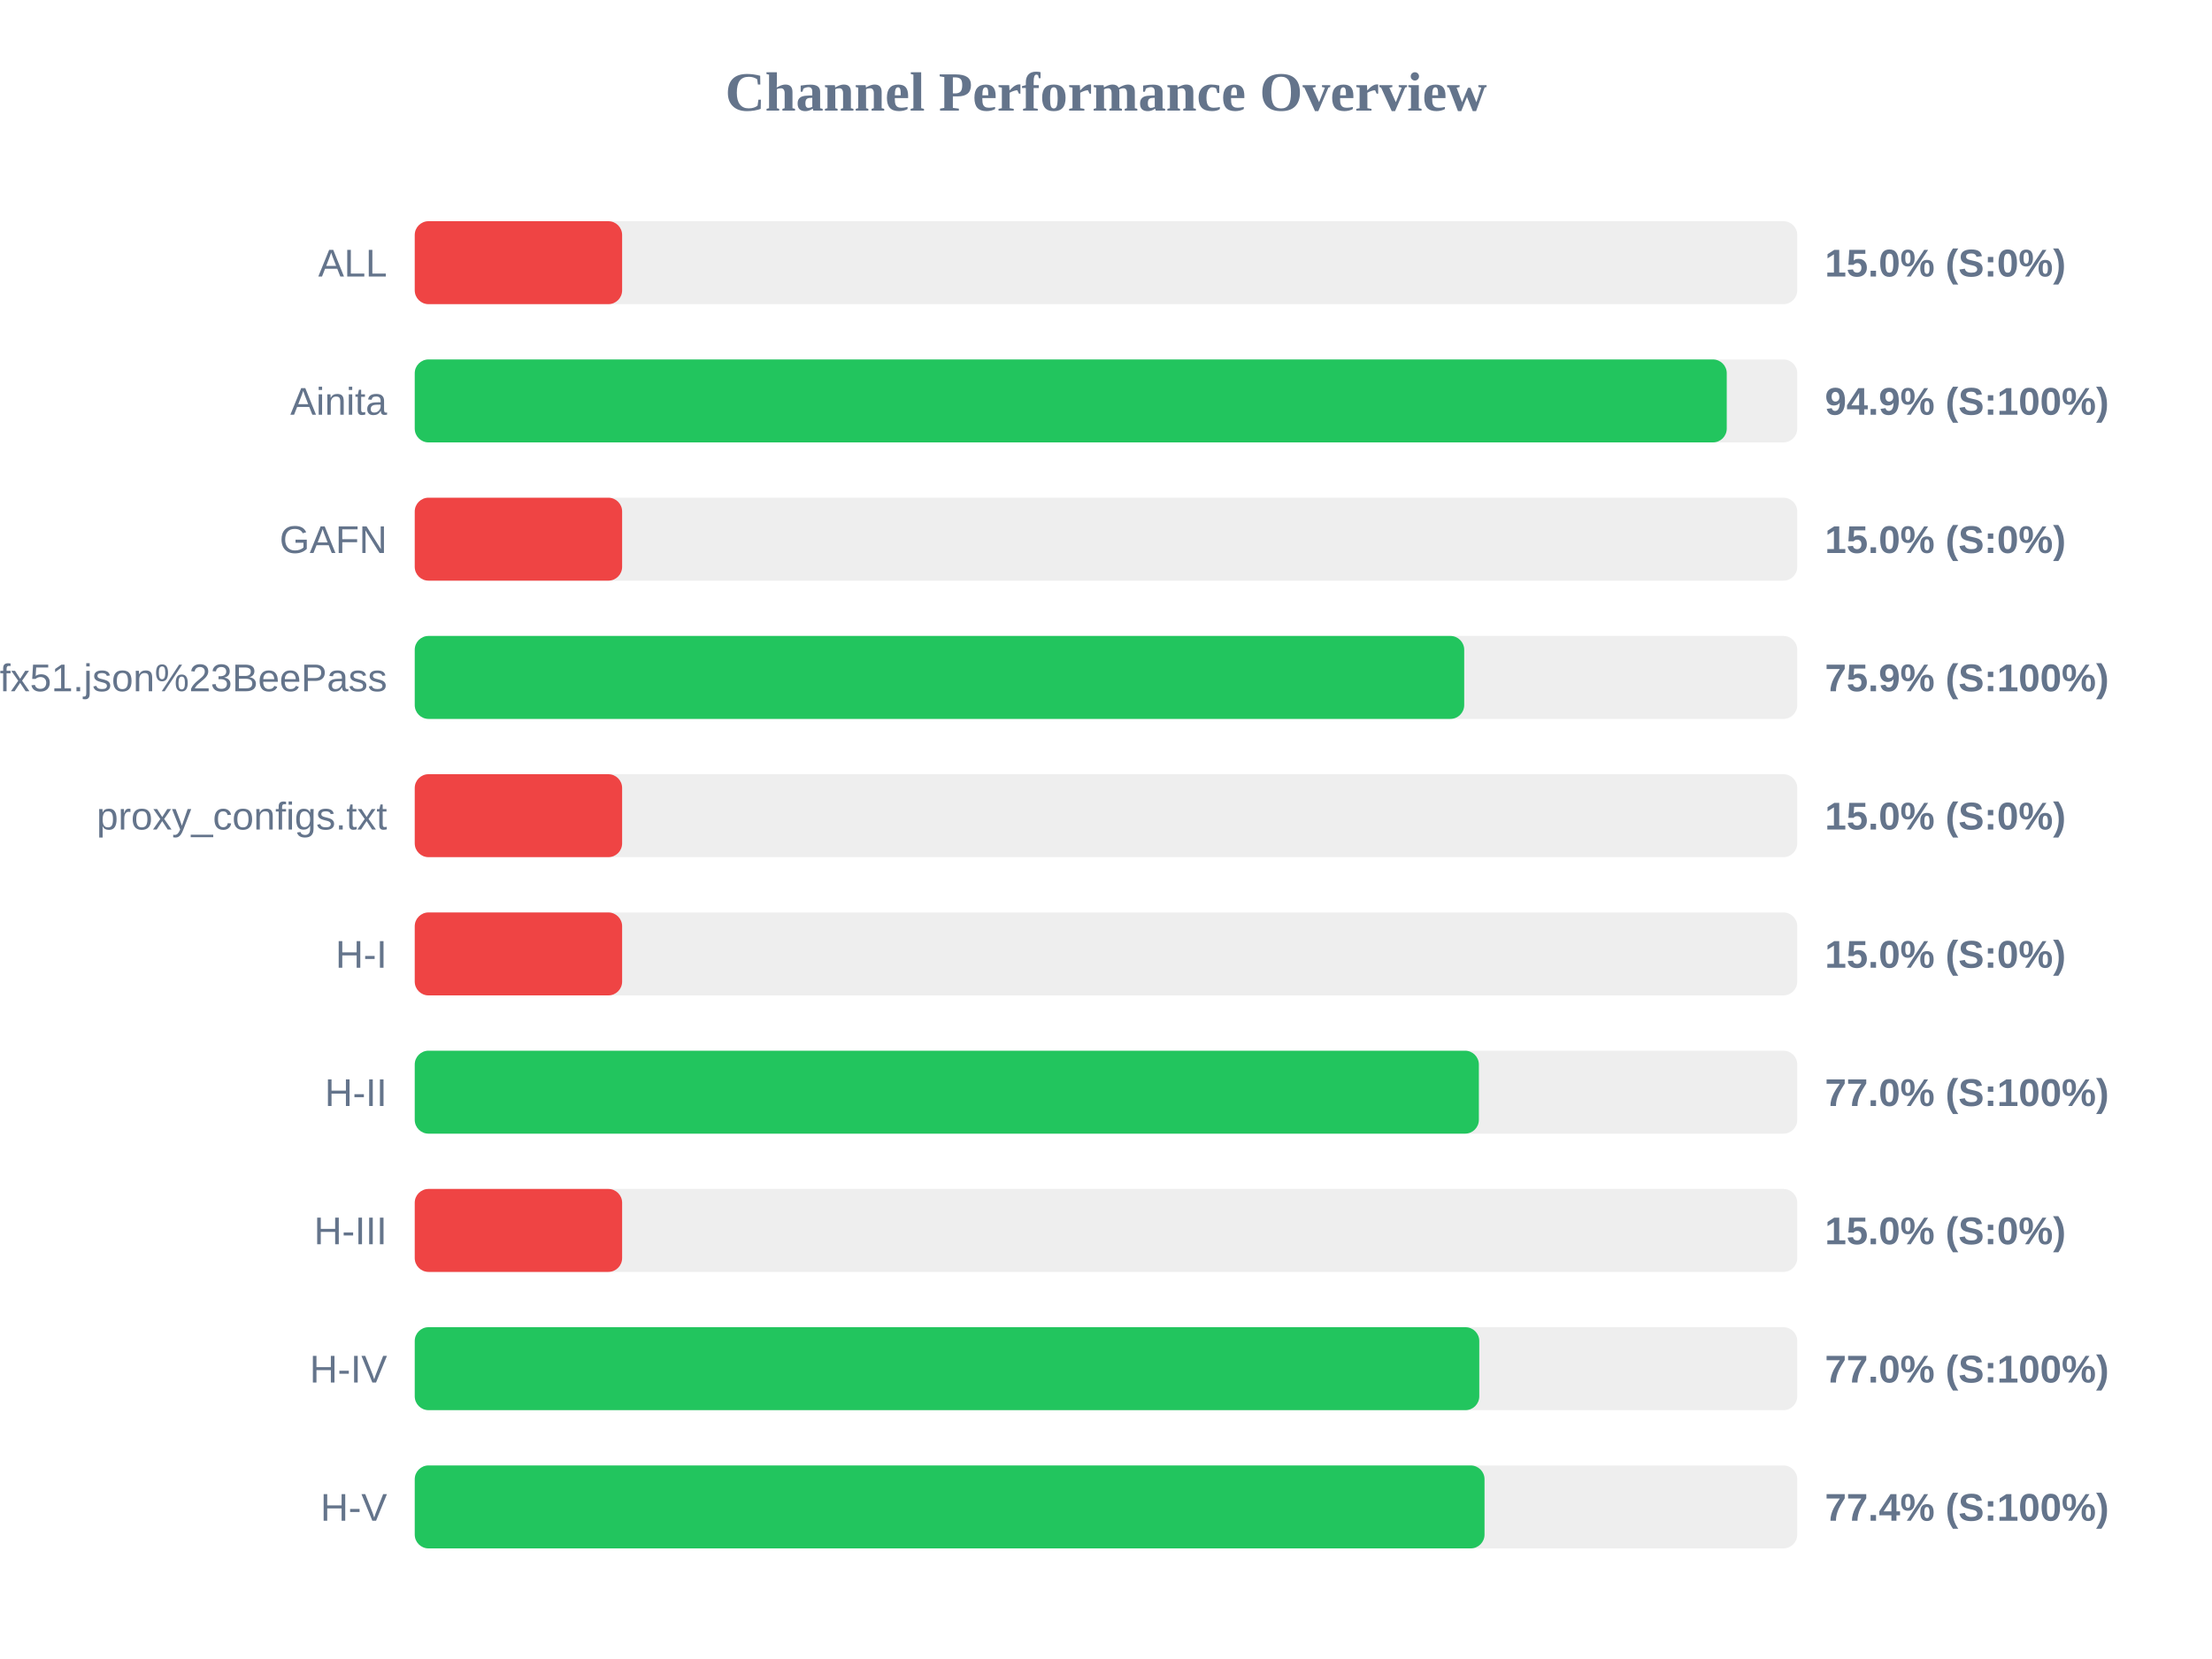
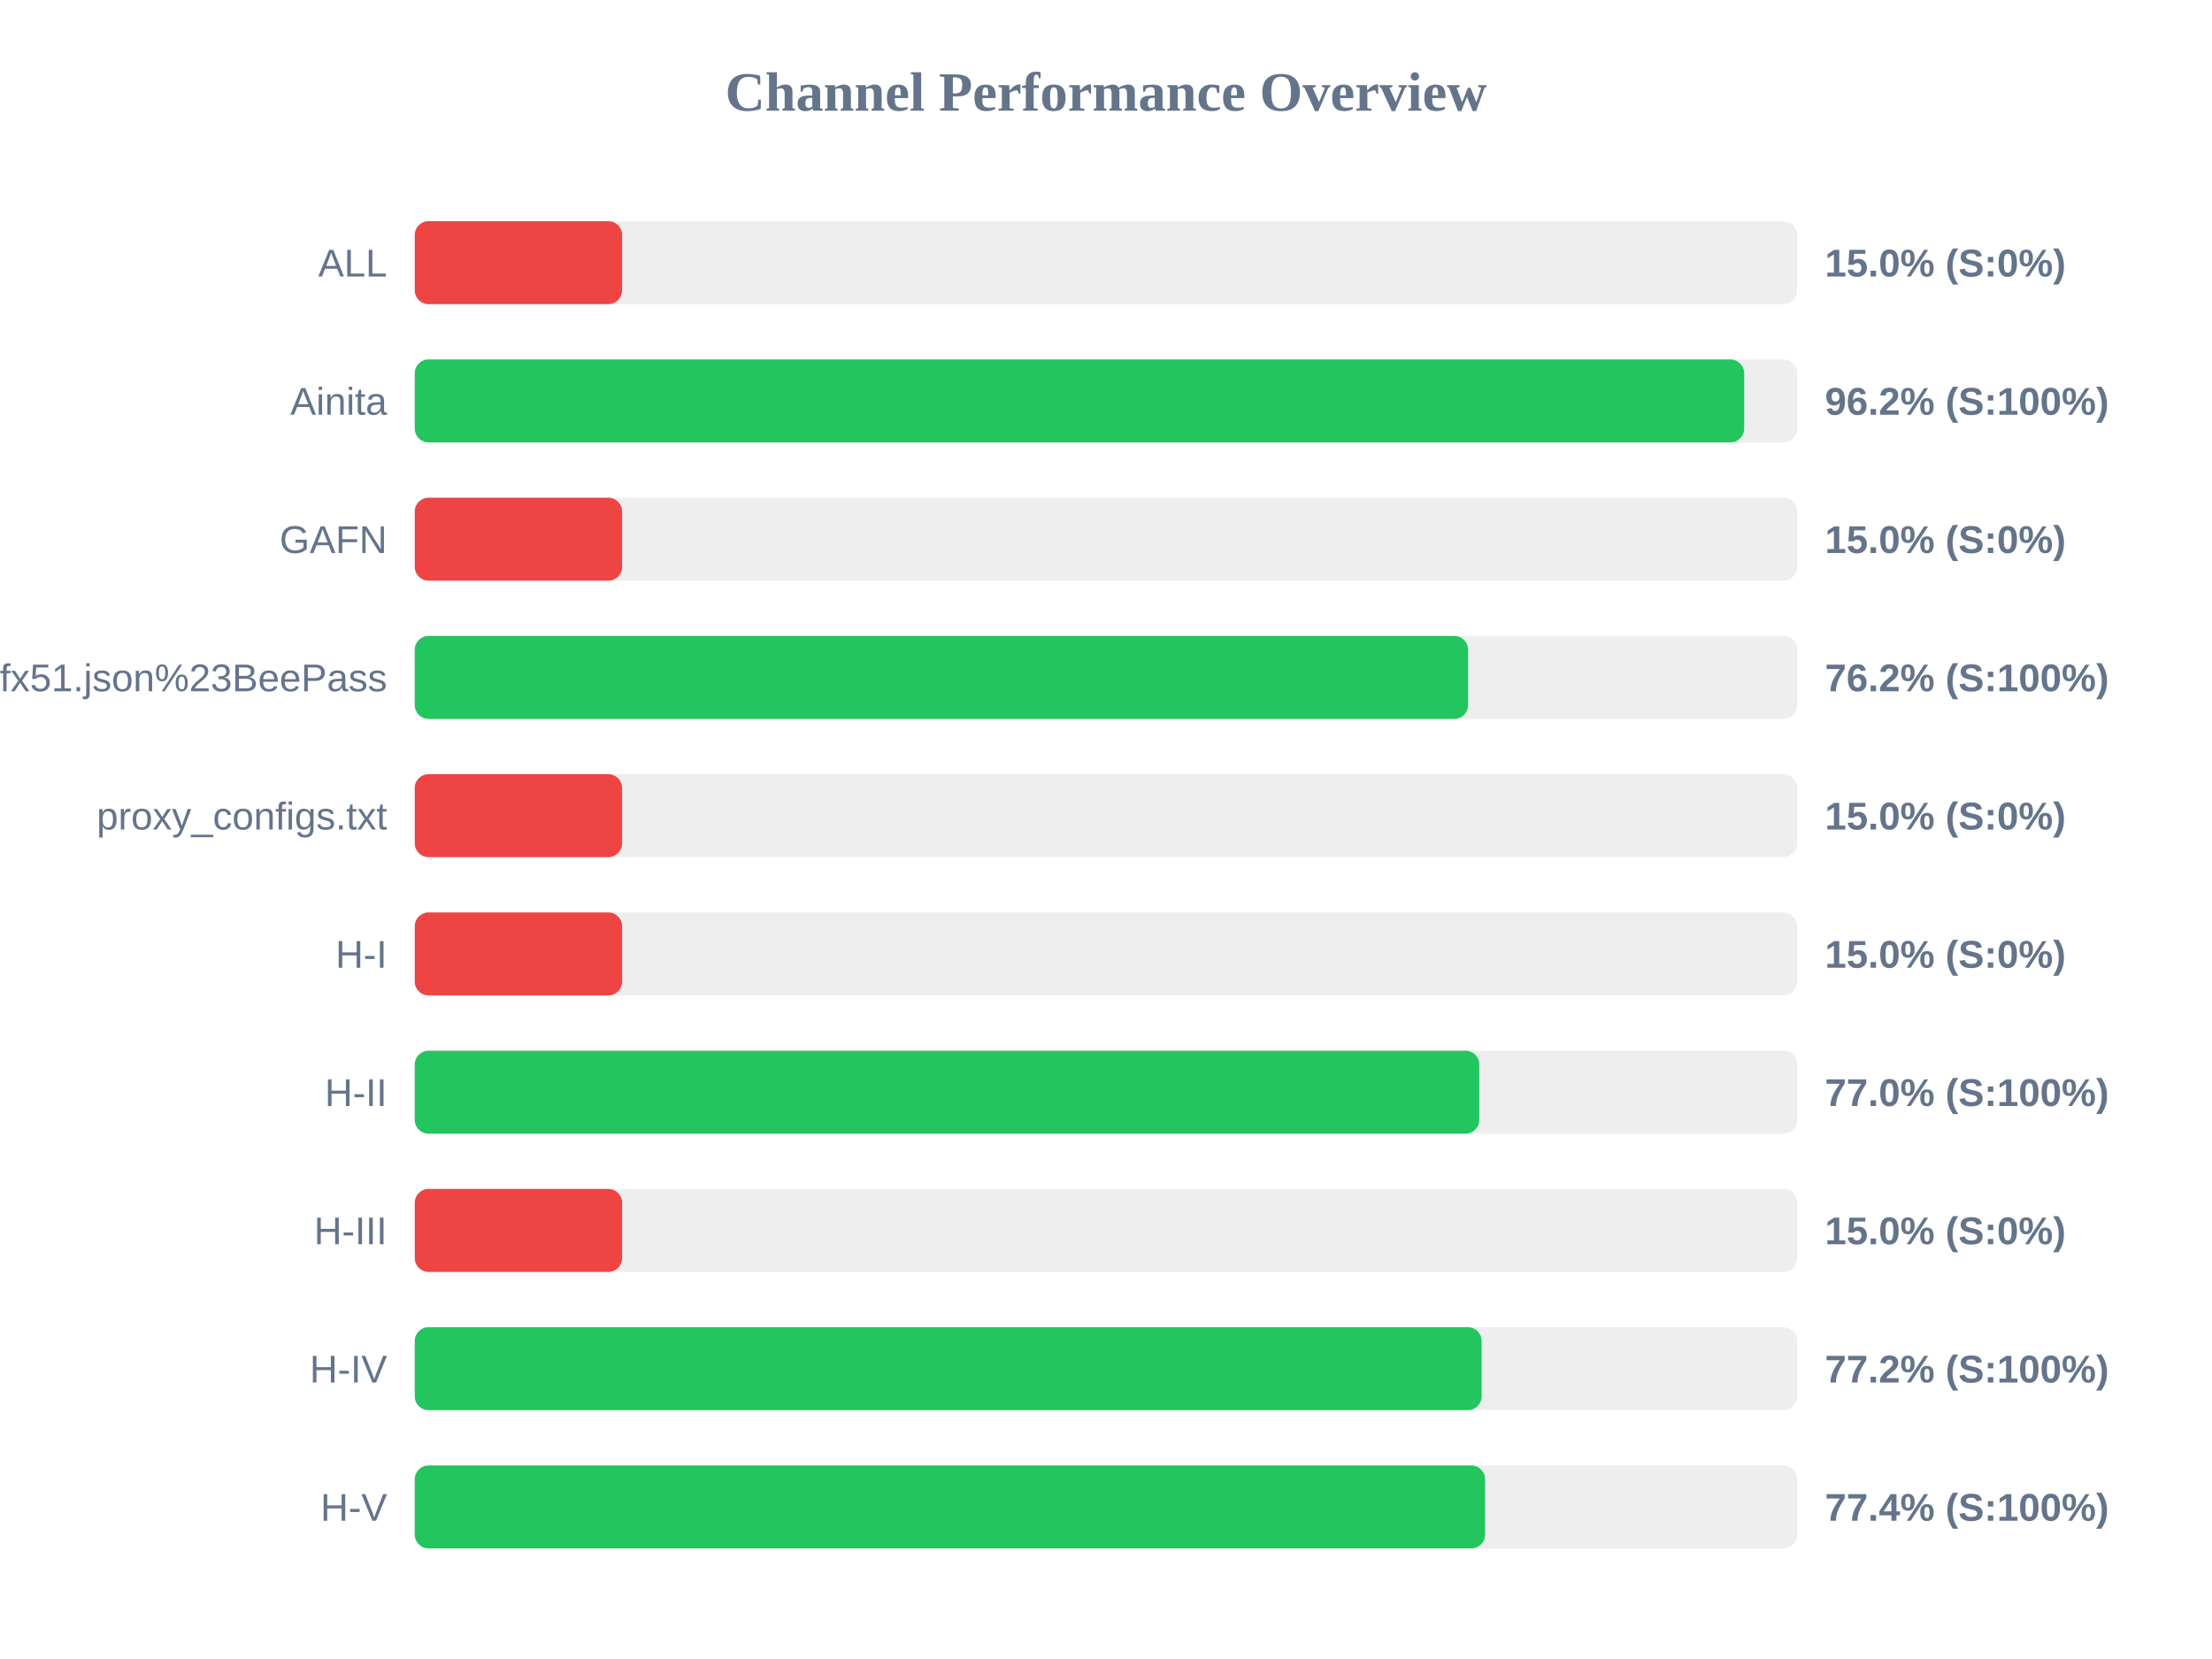
<svg xmlns="http://www.w3.org/2000/svg" width="800" height="600" version="1.1">
  <style>
        .row { font: 14px Arial; fill: #64748b; }
        .score { font: bold 14px Arial; fill: #64748b; }
    </style>
  <text x="400" y="40" text-anchor="middle" font-size="20px" font-weight="bold" fill="#64748b">Channel Performance Overview</text>
  <rect x="150" y="80" width="500" height="30" fill="#eee" rx="5" />
  <rect x="150" y="80" width="75.0" height="30" fill="#ef4444" rx="5" />
  <text x="140" y="100" text-anchor="end" class="row">ALL</text>
  <text x="660" y="100" text-anchor="start" class="score">15.0% (S:0%)</text>
  <rect x="150" y="130" width="500" height="30" fill="#eee" rx="5" />
-   <rect x="150" y="130" width="474.5" height="30" fill="#22c55e" rx="5" />
+   <rect x="150" y="130" width="480.8" height="30" fill="#22c55e" rx="5" />
  <text x="140" y="150" text-anchor="end" class="row">Ainita</text>
-   <text x="660" y="150" text-anchor="start" class="score">94.9% (S:100%)</text>
+   <text x="660" y="150" text-anchor="start" class="score">96.2% (S:100%)</text>
  <rect x="150" y="180" width="500" height="30" fill="#eee" rx="5" />
  <rect x="150" y="180" width="75.0" height="30" fill="#ef4444" rx="5" />
  <text x="140" y="200" text-anchor="end" class="row">GAFN</text>
  <text x="660" y="200" text-anchor="start" class="score">15.0% (S:0%)</text>
  <rect x="150" y="230" width="500" height="30" fill="#eee" rx="5" />
-   <rect x="150" y="230" width="379.55" height="30" fill="#22c55e" rx="5" />
+   <rect x="150" y="230" width="380.95" height="30" fill="#22c55e" rx="5" />
  <text x="140" y="250" text-anchor="end" class="row">sub?s=ssconf%3A%2F%2Fs3.amazonaws.com%2Fbeedynconprd%2Fzf38bv6oxi1nv3wfkpmxyfl8yj5fargza3foantoalu16vznl0ckxx7bgf1ufx51.json%23BeePass</text>
-   <text x="660" y="250" text-anchor="start" class="score">75.9% (S:100%)</text>
+   <text x="660" y="250" text-anchor="start" class="score">76.2% (S:100%)</text>
  <rect x="150" y="280" width="500" height="30" fill="#eee" rx="5" />
  <rect x="150" y="280" width="75.0" height="30" fill="#ef4444" rx="5" />
  <text x="140" y="300" text-anchor="end" class="row">proxy_configs.txt</text>
  <text x="660" y="300" text-anchor="start" class="score">15.0% (S:0%)</text>
  <rect x="150" y="330" width="500" height="30" fill="#eee" rx="5" />
  <rect x="150" y="330" width="75.0" height="30" fill="#ef4444" rx="5" />
  <text x="140" y="350" text-anchor="end" class="row">H-I</text>
  <text x="660" y="350" text-anchor="start" class="score">15.0% (S:0%)</text>
  <rect x="150" y="380" width="500" height="30" fill="#eee" rx="5" />
-   <rect x="150" y="380" width="384.85" height="30" fill="#22c55e" rx="5" />
+   <rect x="150" y="380" width="385.0" height="30" fill="#22c55e" rx="5" />
  <text x="140" y="400" text-anchor="end" class="row">H-II</text>
  <text x="660" y="400" text-anchor="start" class="score">77.0% (S:100%)</text>
  <rect x="150" y="430" width="500" height="30" fill="#eee" rx="5" />
  <rect x="150" y="430" width="75.0" height="30" fill="#ef4444" rx="5" />
  <text x="140" y="450" text-anchor="end" class="row">H-III</text>
  <text x="660" y="450" text-anchor="start" class="score">15.0% (S:0%)</text>
  <rect x="150" y="480" width="500" height="30" fill="#eee" rx="5" />
-   <rect x="150" y="480" width="385.0" height="30" fill="#22c55e" rx="5" />
+   <rect x="150" y="480" width="385.85" height="30" fill="#22c55e" rx="5" />
  <text x="140" y="500" text-anchor="end" class="row">H-IV</text>
-   <text x="660" y="500" text-anchor="start" class="score">77.0% (S:100%)</text>
+   <text x="660" y="500" text-anchor="start" class="score">77.2% (S:100%)</text>
  <rect x="150" y="530" width="500" height="30" fill="#eee" rx="5" />
-   <rect x="150" y="530" width="386.9" height="30" fill="#22c55e" rx="5" />
+   <rect x="150" y="530" width="387.1" height="30" fill="#22c55e" rx="5" />
  <text x="140" y="550" text-anchor="end" class="row">H-V</text>
  <text x="660" y="550" text-anchor="start" class="score">77.4% (S:100%)</text>
</svg>
